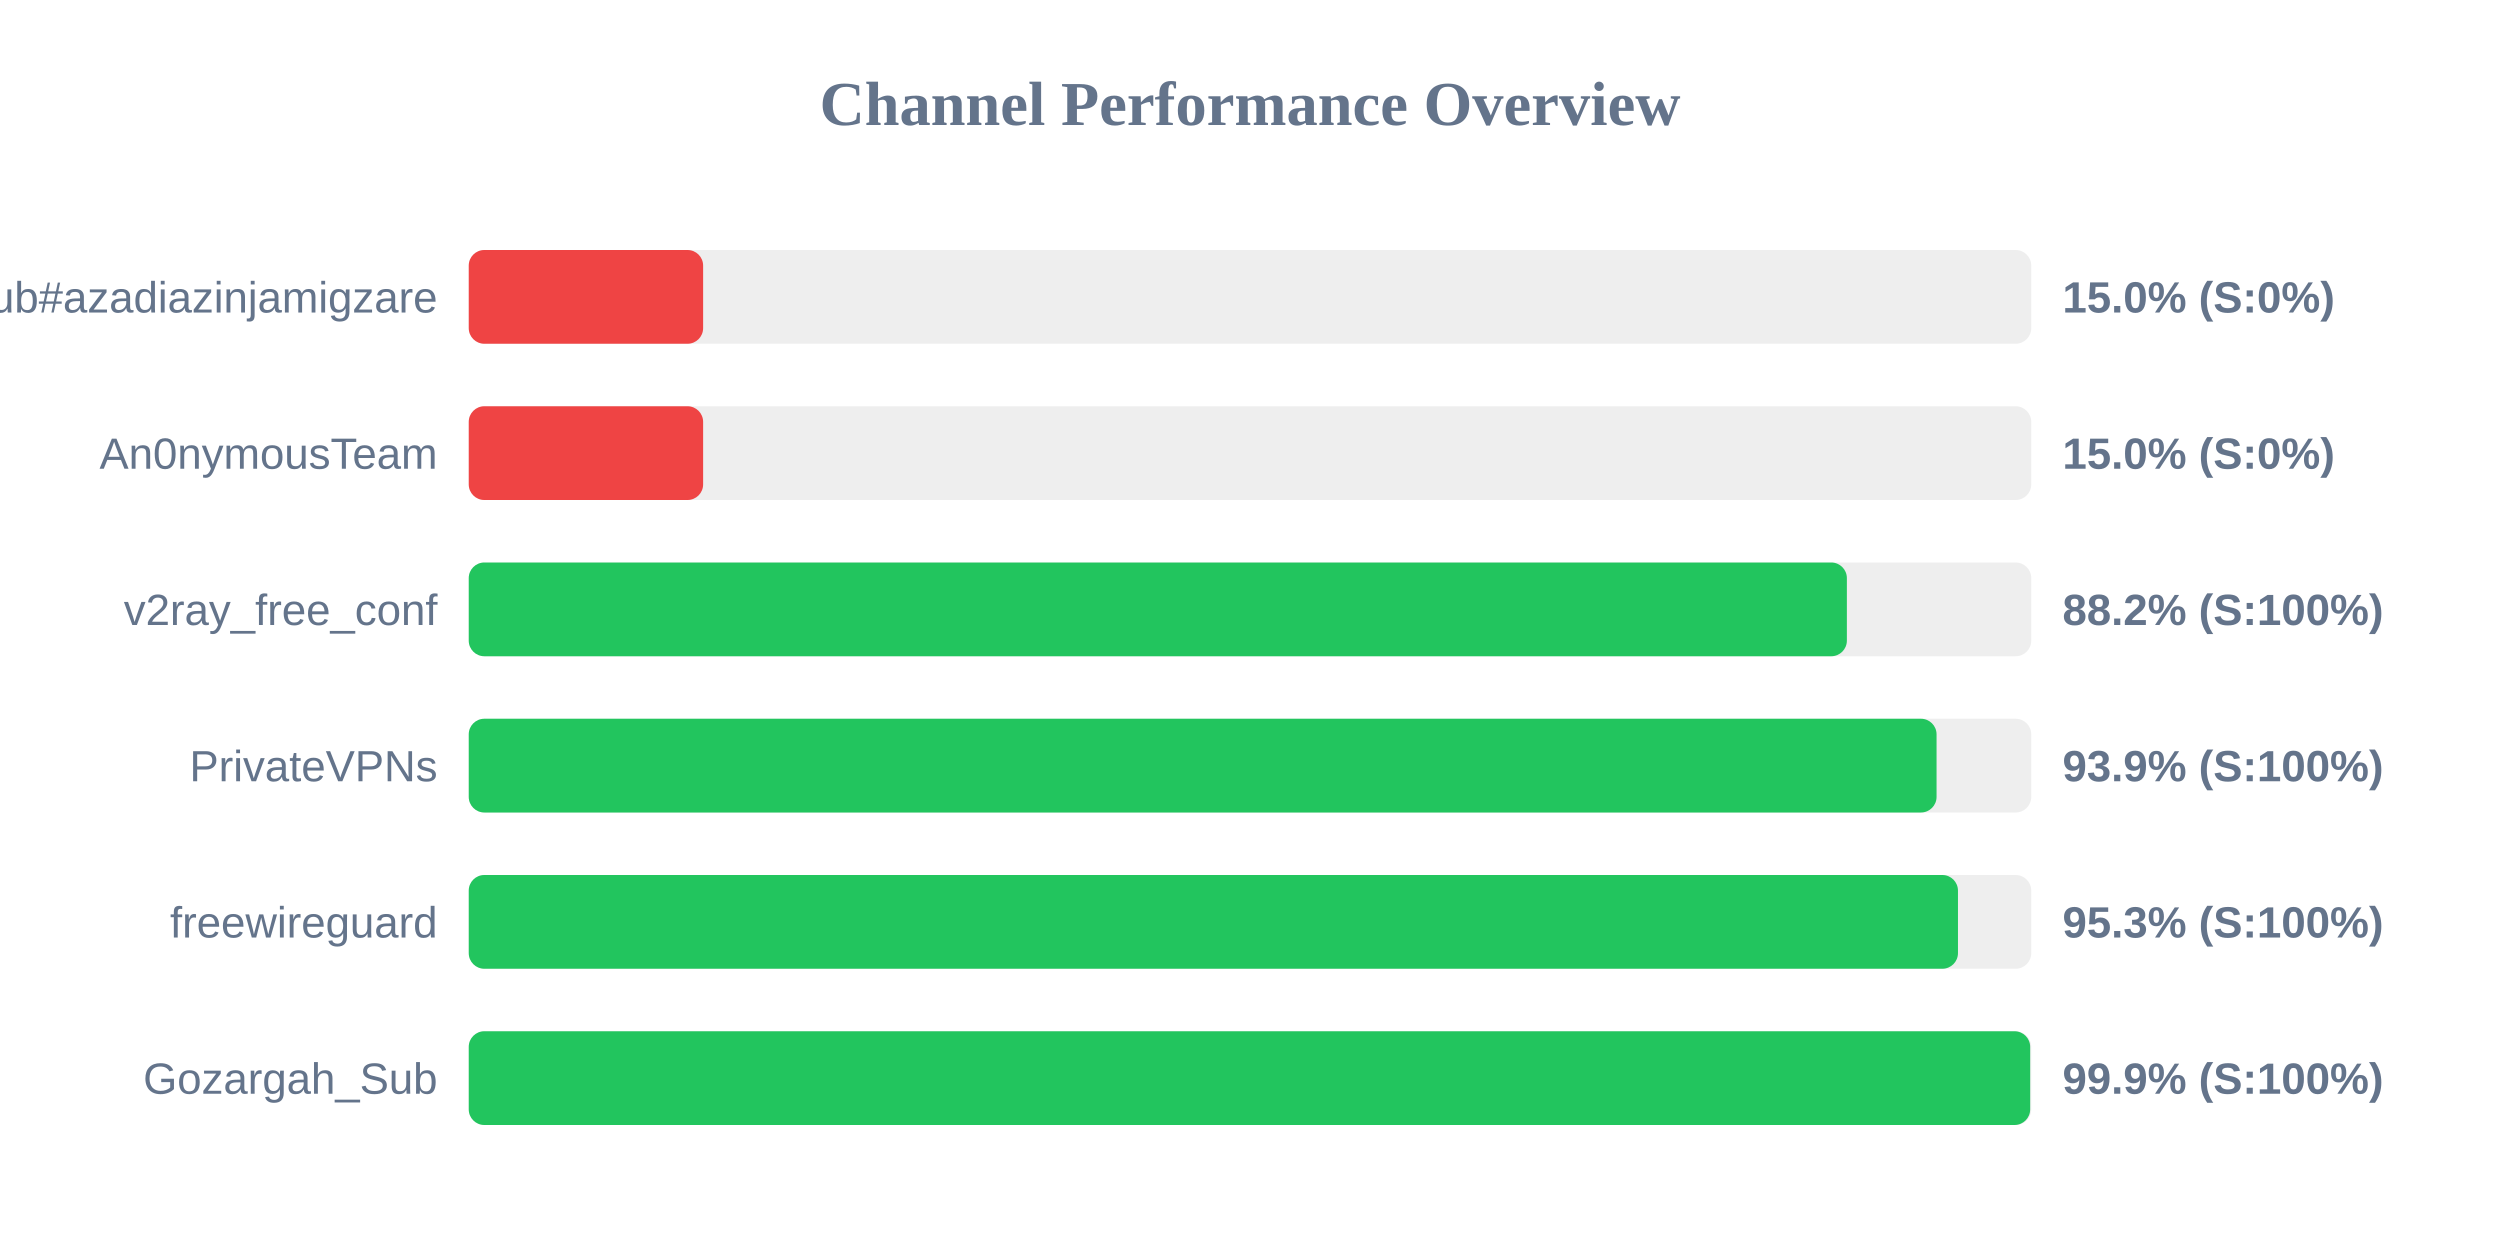
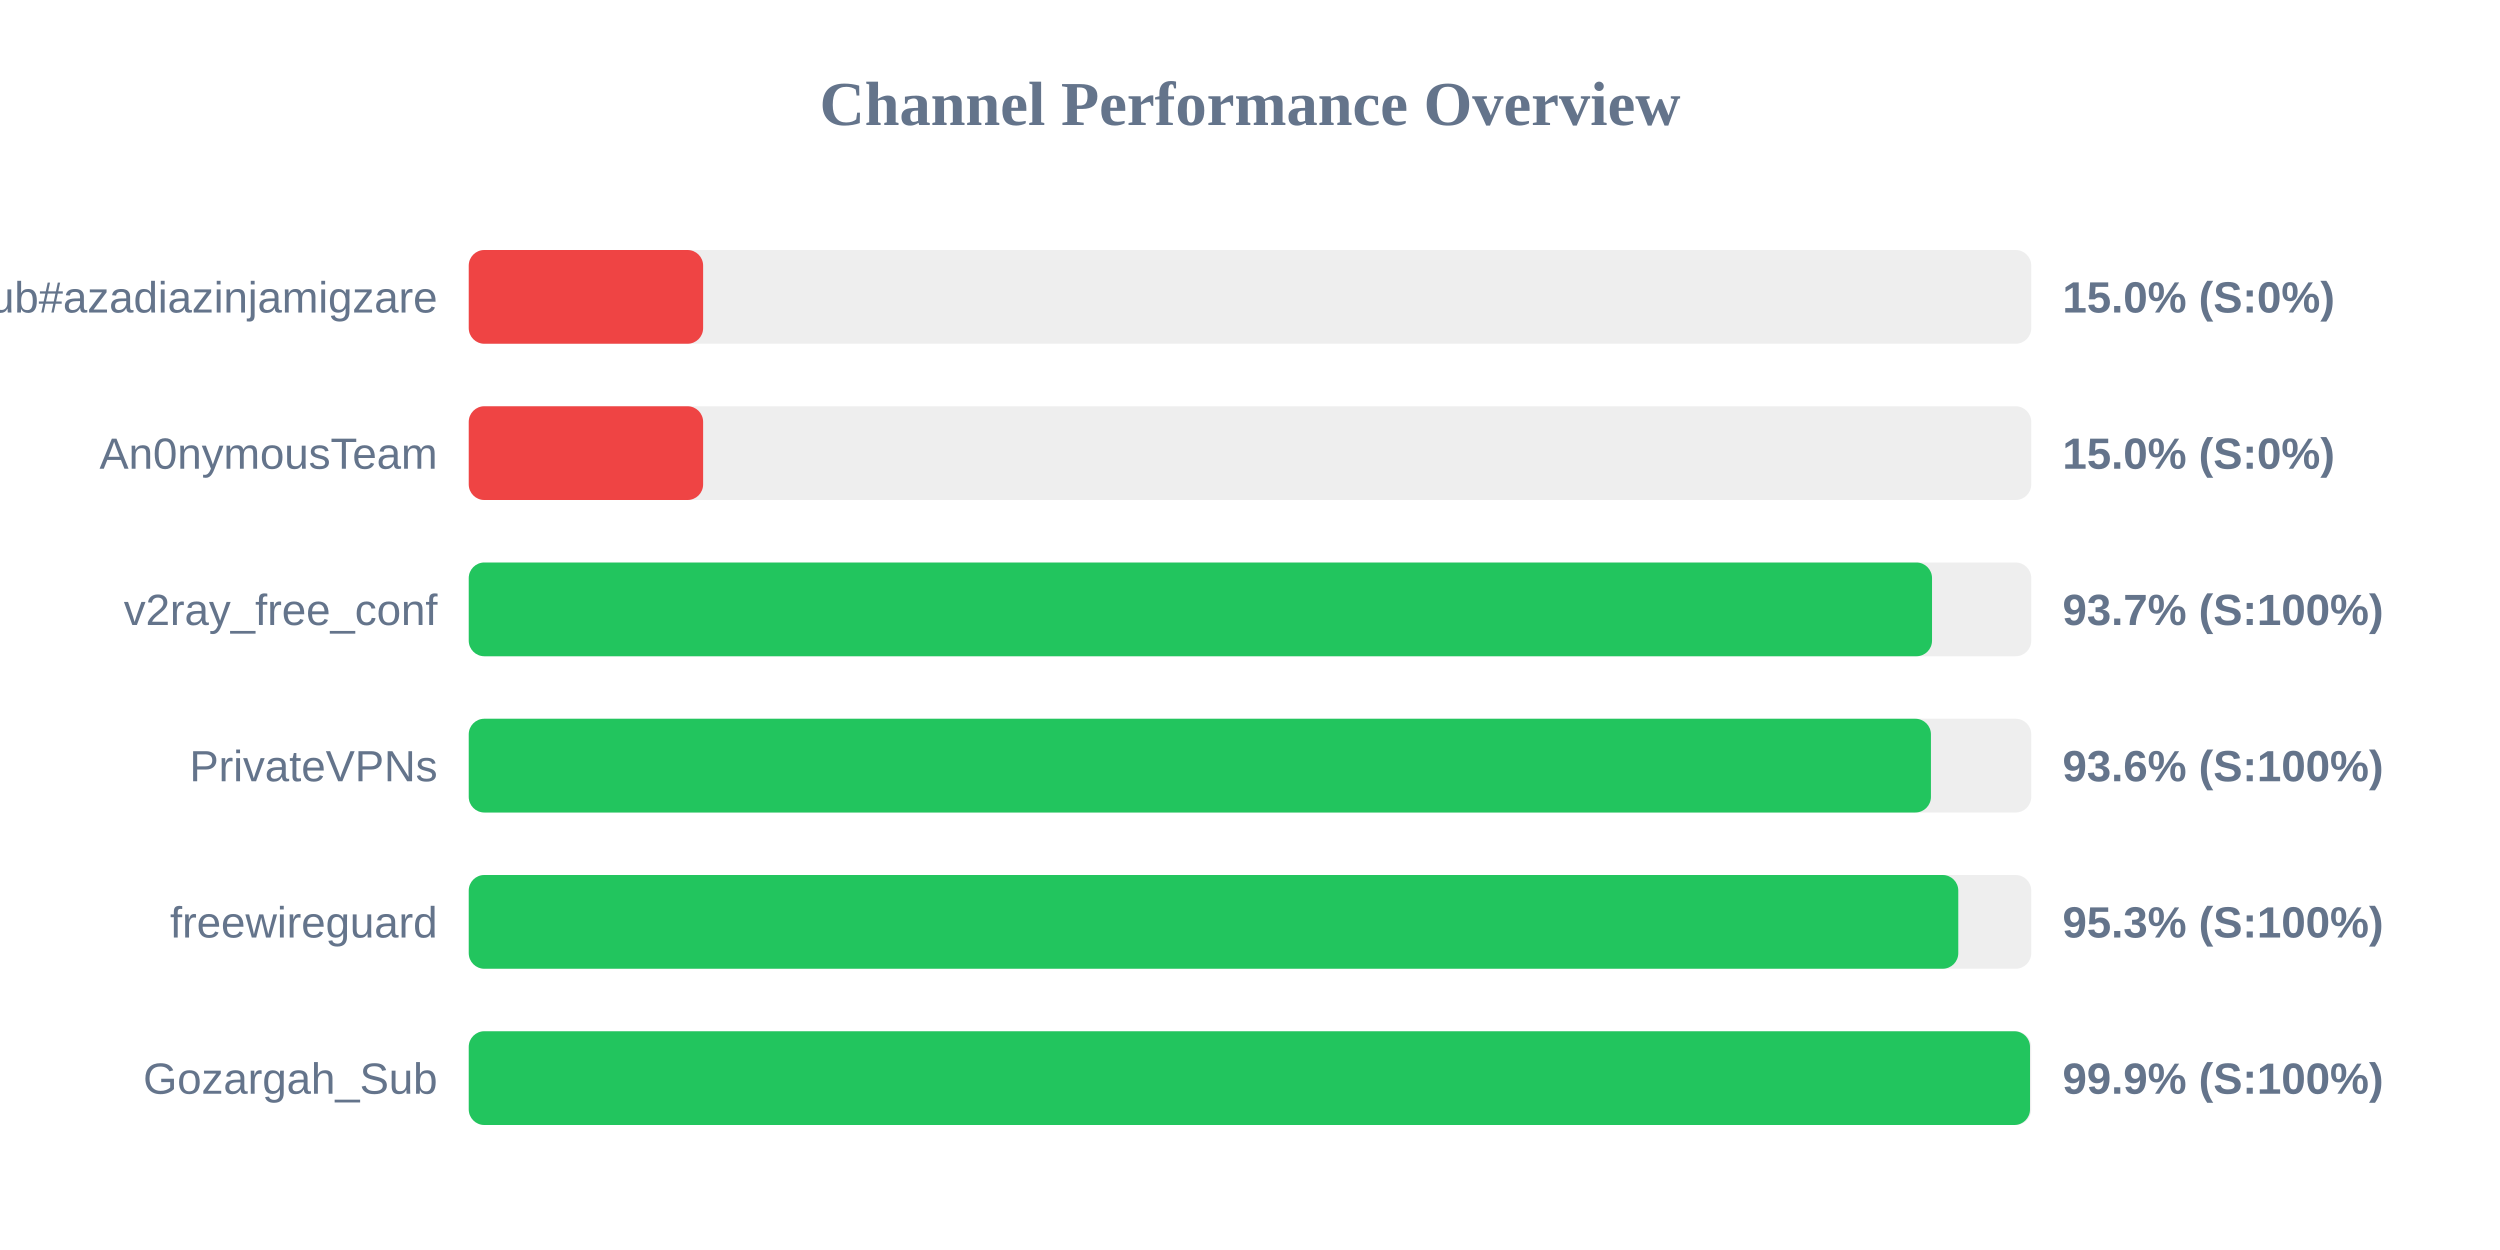
<svg xmlns="http://www.w3.org/2000/svg" width="800" height="400" version="1.1">
  <style>
        .row { font: 14px Arial; fill: #64748b; }
        .score { font: bold 14px Arial; fill: #64748b; }
    </style>
  <text x="400" y="40" text-anchor="middle" font-size="20px" font-weight="bold" fill="#64748b">Channel Performance Overview</text>
  <rect x="150" y="80" width="500" height="30" fill="#eee" rx="5" />
  <rect x="150" y="80" width="75.0" height="30" fill="#ef4444" rx="5" />
  <text x="140" y="100" text-anchor="end" class="row">Sub#azadiazinjamigzare</text>
  <text x="660" y="100" text-anchor="start" class="score">15.0% (S:0%)</text>
  <rect x="150" y="130" width="500" height="30" fill="#eee" rx="5" />
  <rect x="150" y="130" width="75.0" height="30" fill="#ef4444" rx="5" />
  <text x="140" y="150" text-anchor="end" class="row">An0nymousTeam</text>
  <text x="660" y="150" text-anchor="start" class="score">15.0% (S:0%)</text>
  <rect x="150" y="180" width="500" height="30" fill="#eee" rx="5" />
-   <rect x="150" y="180" width="441.0" height="30" fill="#22c55e" rx="5" />
+   <rect x="150" y="180" width="468.25" height="30" fill="#22c55e" rx="5" />
  <text x="140" y="200" text-anchor="end" class="row">v2ray_free_conf</text>
-   <text x="660" y="200" text-anchor="start" class="score">88.2% (S:100%)</text>
+   <text x="660" y="200" text-anchor="start" class="score">93.7% (S:100%)</text>
  <rect x="150" y="230" width="500" height="30" fill="#eee" rx="5" />
-   <rect x="150" y="230" width="469.7" height="30" fill="#22c55e" rx="5" />
+   <rect x="150" y="230" width="467.9" height="30" fill="#22c55e" rx="5" />
  <text x="140" y="250" text-anchor="end" class="row">PrivateVPNs</text>
-   <text x="660" y="250" text-anchor="start" class="score">93.9% (S:100%)</text>
+   <text x="660" y="250" text-anchor="start" class="score">93.6% (S:100%)</text>
  <rect x="150" y="280" width="500" height="30" fill="#eee" rx="5" />
-   <rect x="150" y="280" width="476.55" height="30" fill="#22c55e" rx="5" />
+   <rect x="150" y="280" width="476.65" height="30" fill="#22c55e" rx="5" />
  <text x="140" y="300" text-anchor="end" class="row">freewireguard</text>
  <text x="660" y="300" text-anchor="start" class="score">95.3% (S:100%)</text>
  <rect x="150" y="330" width="500" height="30" fill="#eee" rx="5" />
-   <rect x="150" y="330" width="499.65" height="30" fill="#22c55e" rx="5" />
+   <rect x="150" y="330" width="499.6" height="30" fill="#22c55e" rx="5" />
  <text x="140" y="350" text-anchor="end" class="row">Gozargah_Sub</text>
  <text x="660" y="350" text-anchor="start" class="score">99.9% (S:100%)</text>
</svg>
